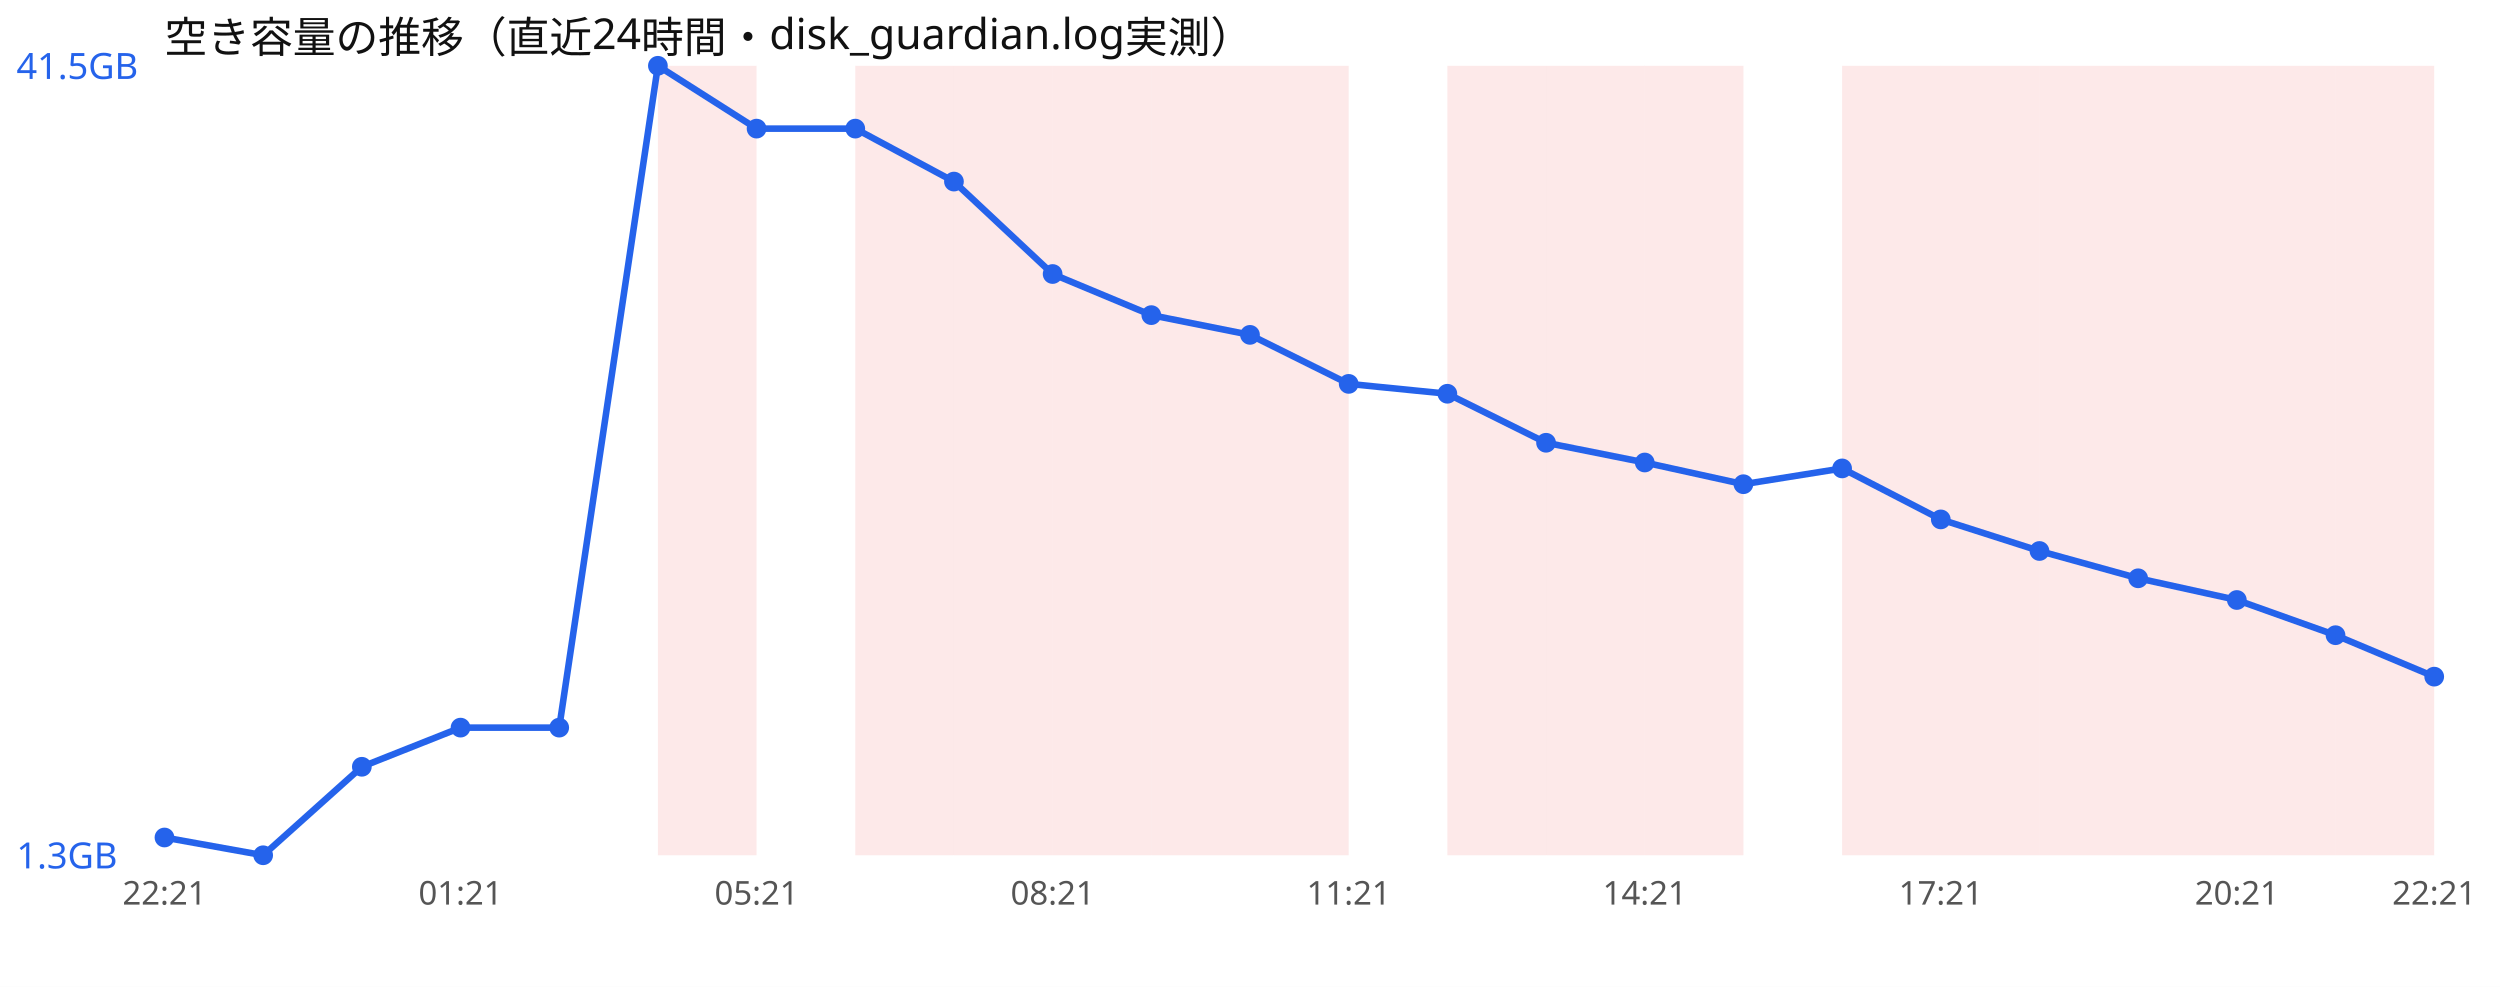
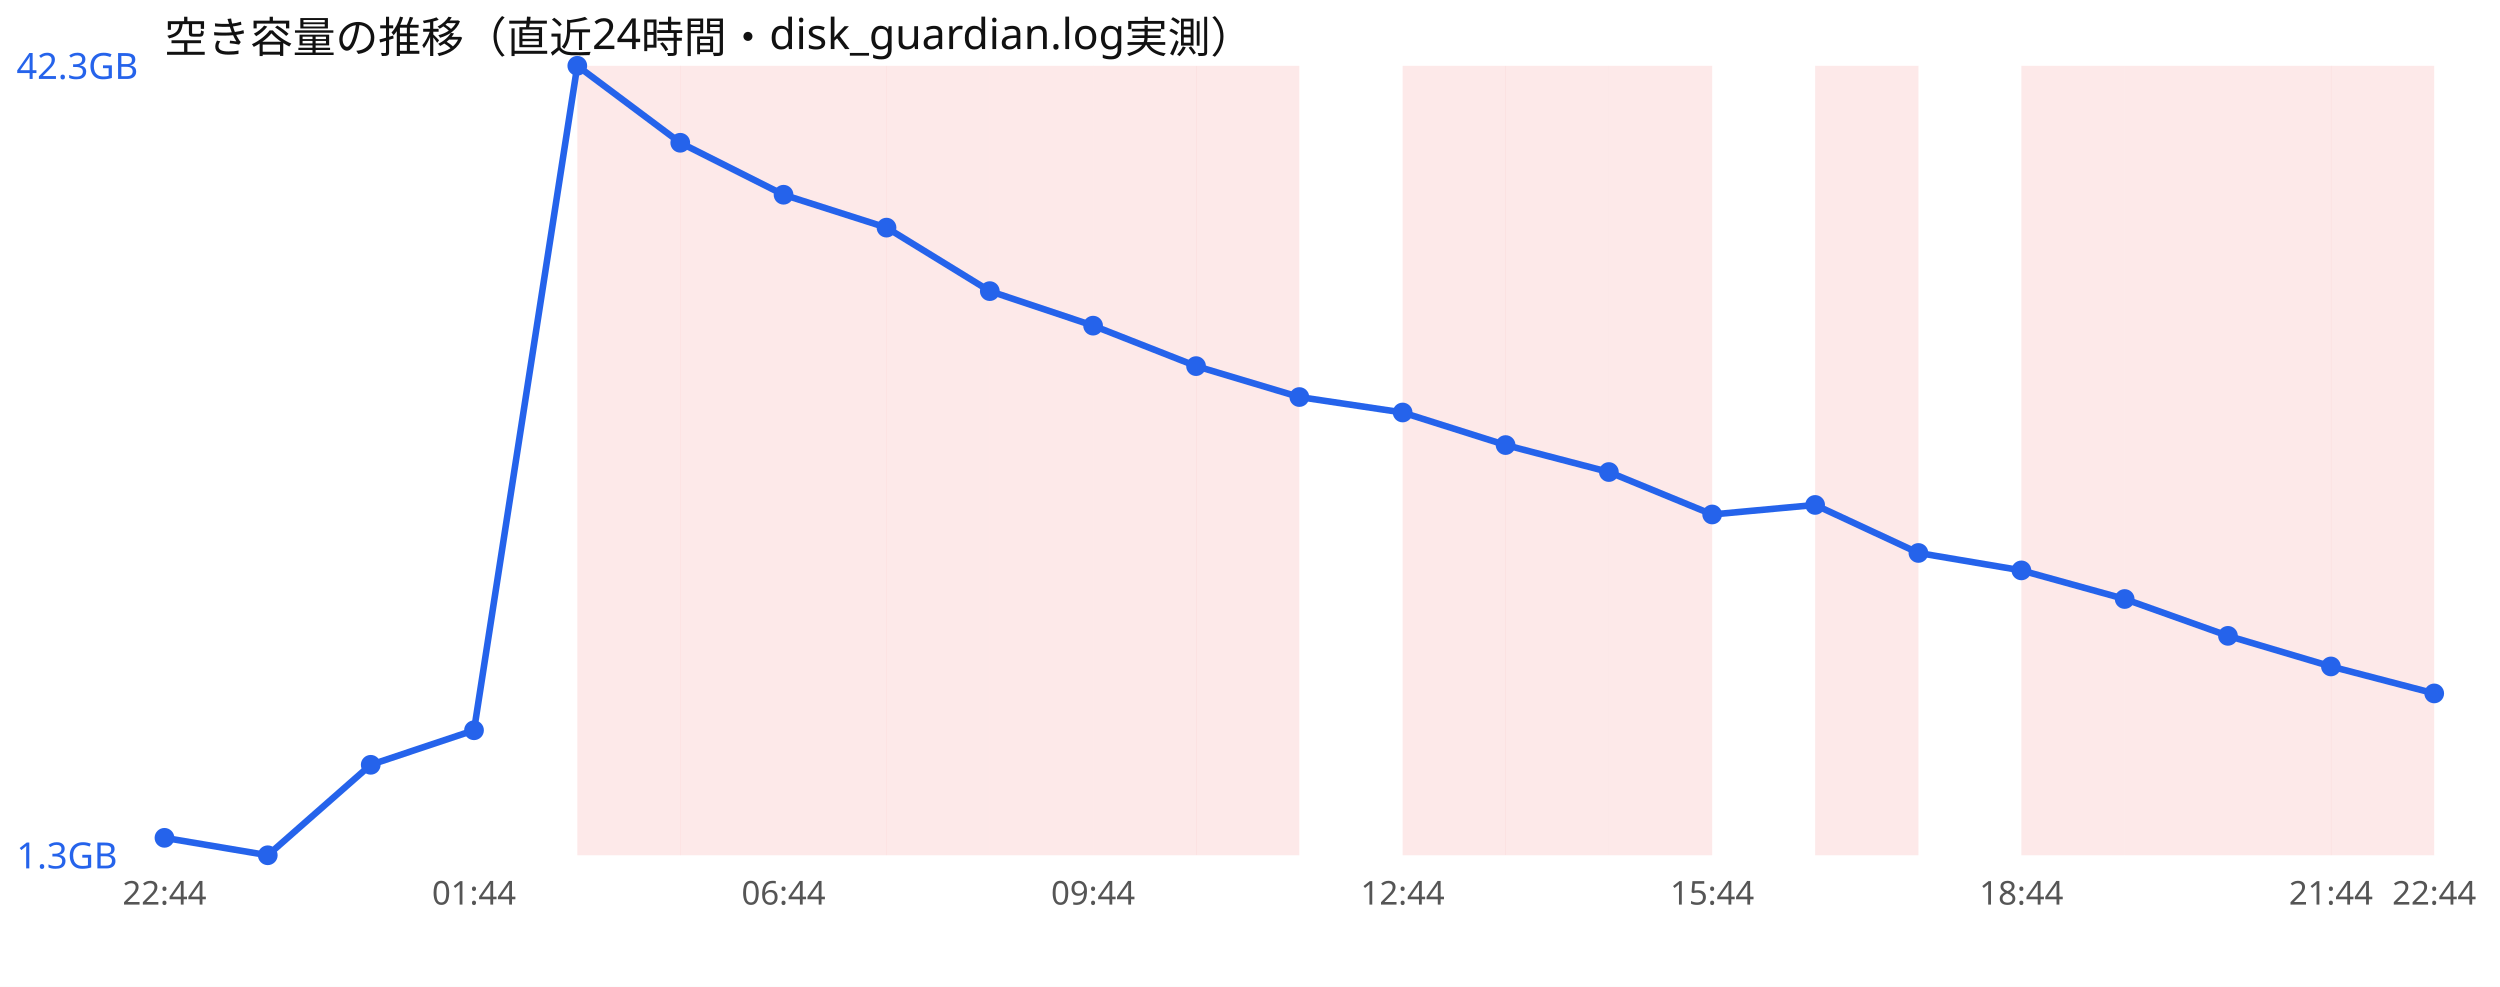
<svg xmlns="http://www.w3.org/2000/svg" width="760" height="300" viewBox="0 0 760 300" font-family="sans-serif">
  <rect width="760" height="300" fill="#ffffff" />
  <text x="50" y="16" font-size="13" fill="#111">空き容量の推移（直近24時間・disk_guardian.log実測）</text>
-   <rect x="200.0" y="20" width="30.0" height="240" fill="#ef4444" opacity="0.12" />
-   <rect x="260.0" y="20" width="30.0" height="240" fill="#ef4444" opacity="0.12" />
-   <rect x="290.0" y="20" width="30.0" height="240" fill="#ef4444" opacity="0.12" />
-   <rect x="320.0" y="20" width="30.0" height="240" fill="#ef4444" opacity="0.12" />
-   <rect x="350.0" y="20" width="30.0" height="240" fill="#ef4444" opacity="0.12" />
-   <rect x="380.0" y="20" width="30.0" height="240" fill="#ef4444" opacity="0.12" />
-   <rect x="440.0" y="20" width="30.0" height="240" fill="#ef4444" opacity="0.12" />
-   <rect x="470.0" y="20" width="30.0" height="240" fill="#ef4444" opacity="0.12" />
-   <rect x="500.0" y="20" width="30.0" height="240" fill="#ef4444" opacity="0.12" />
-   <rect x="560.0" y="20" width="30.0" height="240" fill="#ef4444" opacity="0.12" />
-   <rect x="590.0" y="20" width="30.0" height="240" fill="#ef4444" opacity="0.12" />
-   <rect x="620.0" y="20" width="30.0" height="240" fill="#ef4444" opacity="0.12" />
-   <rect x="650.0" y="20" width="30.0" height="240" fill="#ef4444" opacity="0.12" />
-   <rect x="680.0" y="20" width="30.0" height="240" fill="#ef4444" opacity="0.12" />
-   <rect x="710.0" y="20" width="30.0" height="240" fill="#ef4444" opacity="0.12" />
-   <polyline points="50.0,254.6 80.0,260.0 110.0,233.1 140.0,221.2 170.0,221.2 200.0,20.0 230.0,39.1 260.0,39.1 290.0,55.2 320.0,83.3 350.0,95.8 380.0,101.8 410.0,116.7 440.0,119.7 470.0,134.6 500.0,140.6 530.0,147.2 560.0,142.4 590.0,157.9 620.0,167.5 650.0,175.8 680.0,182.4 710.0,193.1 740.0,205.7" fill="none" stroke="#2563eb" stroke-width="2" />
-   <circle cx="50.0" cy="254.6" r="3" fill="#2563eb" />
-   <circle cx="80.0" cy="260.0" r="3" fill="#2563eb" />
-   <circle cx="110.0" cy="233.1" r="3" fill="#2563eb" />
-   <circle cx="140.0" cy="221.2" r="3" fill="#2563eb" />
-   <circle cx="170.0" cy="221.2" r="3" fill="#2563eb" />
-   <circle cx="200.0" cy="20.0" r="3" fill="#2563eb" />
-   <circle cx="230.0" cy="39.1" r="3" fill="#2563eb" />
-   <circle cx="260.0" cy="39.1" r="3" fill="#2563eb" />
-   <circle cx="290.0" cy="55.2" r="3" fill="#2563eb" />
-   <circle cx="320.0" cy="83.3" r="3" fill="#2563eb" />
-   <circle cx="350.0" cy="95.8" r="3" fill="#2563eb" />
-   <circle cx="380.0" cy="101.8" r="3" fill="#2563eb" />
-   <circle cx="410.0" cy="116.7" r="3" fill="#2563eb" />
-   <circle cx="440.0" cy="119.7" r="3" fill="#2563eb" />
-   <circle cx="470.0" cy="134.6" r="3" fill="#2563eb" />
-   <circle cx="500.0" cy="140.6" r="3" fill="#2563eb" />
-   <circle cx="530.0" cy="147.2" r="3" fill="#2563eb" />
-   <circle cx="560.0" cy="142.4" r="3" fill="#2563eb" />
-   <circle cx="590.0" cy="157.9" r="3" fill="#2563eb" />
-   <circle cx="620.0" cy="167.5" r="3" fill="#2563eb" />
-   <circle cx="650.0" cy="175.8" r="3" fill="#2563eb" />
-   <circle cx="680.0" cy="182.4" r="3" fill="#2563eb" />
-   <circle cx="710.0" cy="193.1" r="3" fill="#2563eb" />
-   <circle cx="740.0" cy="205.7" r="3" fill="#2563eb" />
-   <text x="5" y="24.0" font-size="11" fill="#2563eb">41.5GB</text>
+   <rect x="175.5" y="20" width="31.4" height="240" fill="#ef4444" opacity="0.12" />
+   <rect x="206.8" y="20" width="31.4" height="240" fill="#ef4444" opacity="0.12" />
+   <rect x="238.2" y="20" width="31.4" height="240" fill="#ef4444" opacity="0.12" />
+   <rect x="269.5" y="20" width="31.4" height="240" fill="#ef4444" opacity="0.12" />
+   <rect x="300.9" y="20" width="31.4" height="240" fill="#ef4444" opacity="0.12" />
+   <rect x="332.3" y="20" width="31.4" height="240" fill="#ef4444" opacity="0.12" />
+   <rect x="363.6" y="20" width="31.4" height="240" fill="#ef4444" opacity="0.12" />
+   <rect x="426.4" y="20" width="31.4" height="240" fill="#ef4444" opacity="0.12" />
+   <rect x="457.7" y="20" width="31.4" height="240" fill="#ef4444" opacity="0.12" />
+   <rect x="489.1" y="20" width="31.4" height="240" fill="#ef4444" opacity="0.12" />
+   <rect x="551.8" y="20" width="31.4" height="240" fill="#ef4444" opacity="0.12" />
+   <rect x="614.5" y="20" width="31.4" height="240" fill="#ef4444" opacity="0.12" />
+   <rect x="645.9" y="20" width="31.4" height="240" fill="#ef4444" opacity="0.12" />
+   <rect x="677.3" y="20" width="31.4" height="240" fill="#ef4444" opacity="0.12" />
+   <rect x="708.6" y="20" width="31.4" height="240" fill="#ef4444" opacity="0.12" />
+   <polyline points="50.0,254.7 81.4,260.0 112.7,232.5 144.1,222.0 175.5,20.0 206.8,43.4 238.2,59.2 269.5,69.2 300.9,88.5 332.3,99.0 363.6,111.3 395.0,120.7 426.4,125.4 457.7,135.3 489.1,143.5 520.5,156.4 551.8,153.5 583.2,168.1 614.5,173.4 645.9,182.1 677.3,193.3 708.6,202.6 740.0,210.8" fill="none" stroke="#2563eb" stroke-width="2" />
+   <circle cx="50.0" cy="254.7" r="3" fill="#2563eb" />
+   <circle cx="81.4" cy="260.0" r="3" fill="#2563eb" />
+   <circle cx="112.7" cy="232.5" r="3" fill="#2563eb" />
+   <circle cx="144.1" cy="222.0" r="3" fill="#2563eb" />
+   <circle cx="175.5" cy="20.0" r="3" fill="#2563eb" />
+   <circle cx="206.8" cy="43.4" r="3" fill="#2563eb" />
+   <circle cx="238.2" cy="59.2" r="3" fill="#2563eb" />
+   <circle cx="269.5" cy="69.2" r="3" fill="#2563eb" />
+   <circle cx="300.9" cy="88.5" r="3" fill="#2563eb" />
+   <circle cx="332.3" cy="99.0" r="3" fill="#2563eb" />
+   <circle cx="363.6" cy="111.3" r="3" fill="#2563eb" />
+   <circle cx="395.0" cy="120.7" r="3" fill="#2563eb" />
+   <circle cx="426.4" cy="125.4" r="3" fill="#2563eb" />
+   <circle cx="457.7" cy="135.3" r="3" fill="#2563eb" />
+   <circle cx="489.1" cy="143.5" r="3" fill="#2563eb" />
+   <circle cx="520.5" cy="156.4" r="3" fill="#2563eb" />
+   <circle cx="551.8" cy="153.5" r="3" fill="#2563eb" />
+   <circle cx="583.2" cy="168.1" r="3" fill="#2563eb" />
+   <circle cx="614.5" cy="173.4" r="3" fill="#2563eb" />
+   <circle cx="645.9" cy="182.1" r="3" fill="#2563eb" />
+   <circle cx="677.3" cy="193.3" r="3" fill="#2563eb" />
+   <circle cx="708.6" cy="202.6" r="3" fill="#2563eb" />
+   <circle cx="740.0" cy="210.8" r="3" fill="#2563eb" />
+   <text x="5" y="24.0" font-size="11" fill="#2563eb">42.3GB</text>
  <text x="5" y="264.0" font-size="11" fill="#2563eb">1.3GB</text>
-   <text x="50.0" y="275" font-size="10" fill="#555" text-anchor="middle">22:21</text>
-   <text x="140.0" y="275" font-size="10" fill="#555" text-anchor="middle">01:21</text>
-   <text x="230.0" y="275" font-size="10" fill="#555" text-anchor="middle">05:21</text>
-   <text x="320.0" y="275" font-size="10" fill="#555" text-anchor="middle">08:21</text>
-   <text x="410.0" y="275" font-size="10" fill="#555" text-anchor="middle">11:21</text>
-   <text x="500.0" y="275" font-size="10" fill="#555" text-anchor="middle">14:21</text>
-   <text x="590.0" y="275" font-size="10" fill="#555" text-anchor="middle">17:21</text>
-   <text x="680.0" y="275" font-size="10" fill="#555" text-anchor="middle">20:21</text>
-   <text x="740.0" y="275" font-size="10" fill="#555" text-anchor="middle">22:21</text>
+   <text x="50.0" y="275" font-size="10" fill="#555" text-anchor="middle">22:44</text>
+   <text x="144.1" y="275" font-size="10" fill="#555" text-anchor="middle">01:44</text>
+   <text x="238.2" y="275" font-size="10" fill="#555" text-anchor="middle">06:44</text>
+   <text x="332.3" y="275" font-size="10" fill="#555" text-anchor="middle">09:44</text>
+   <text x="426.4" y="275" font-size="10" fill="#555" text-anchor="middle">12:44</text>
+   <text x="520.5" y="275" font-size="10" fill="#555" text-anchor="middle">15:44</text>
+   <text x="614.5" y="275" font-size="10" fill="#555" text-anchor="middle">18:44</text>
+   <text x="708.6" y="275" font-size="10" fill="#555" text-anchor="middle">21:44</text>
+   <text x="740.0" y="275" font-size="10" fill="#555" text-anchor="middle">22:44</text>
</svg>
